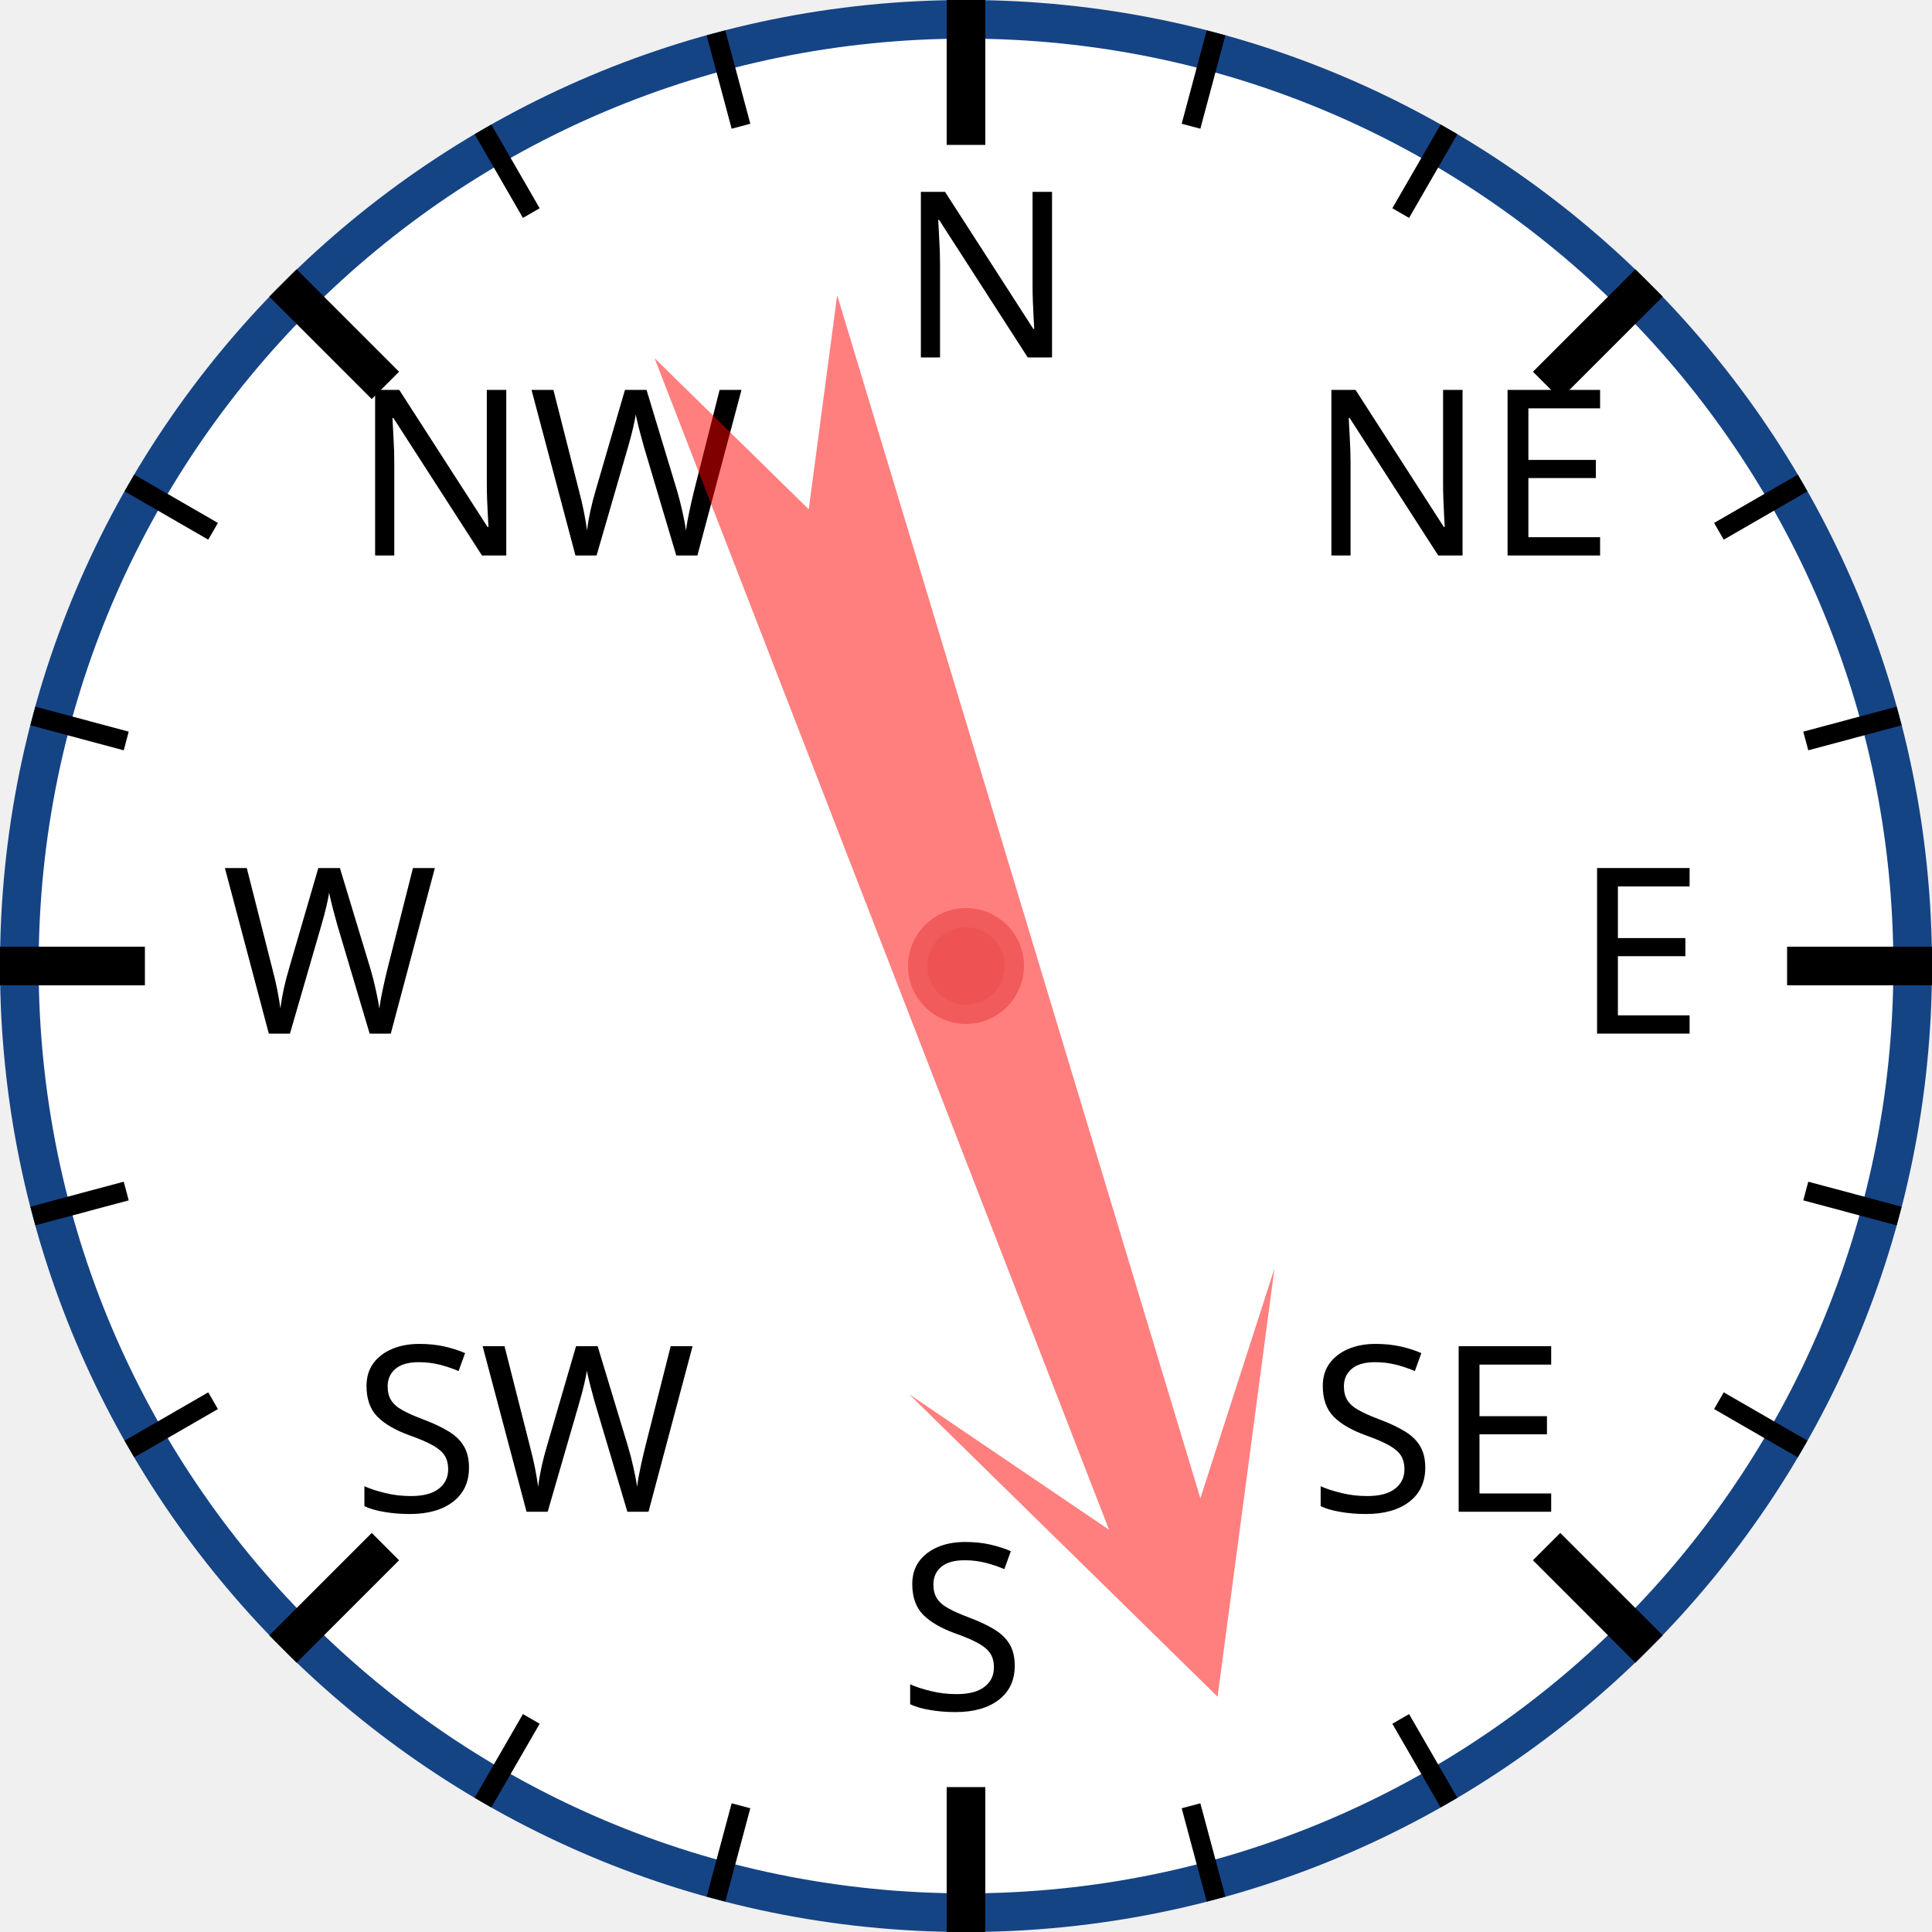
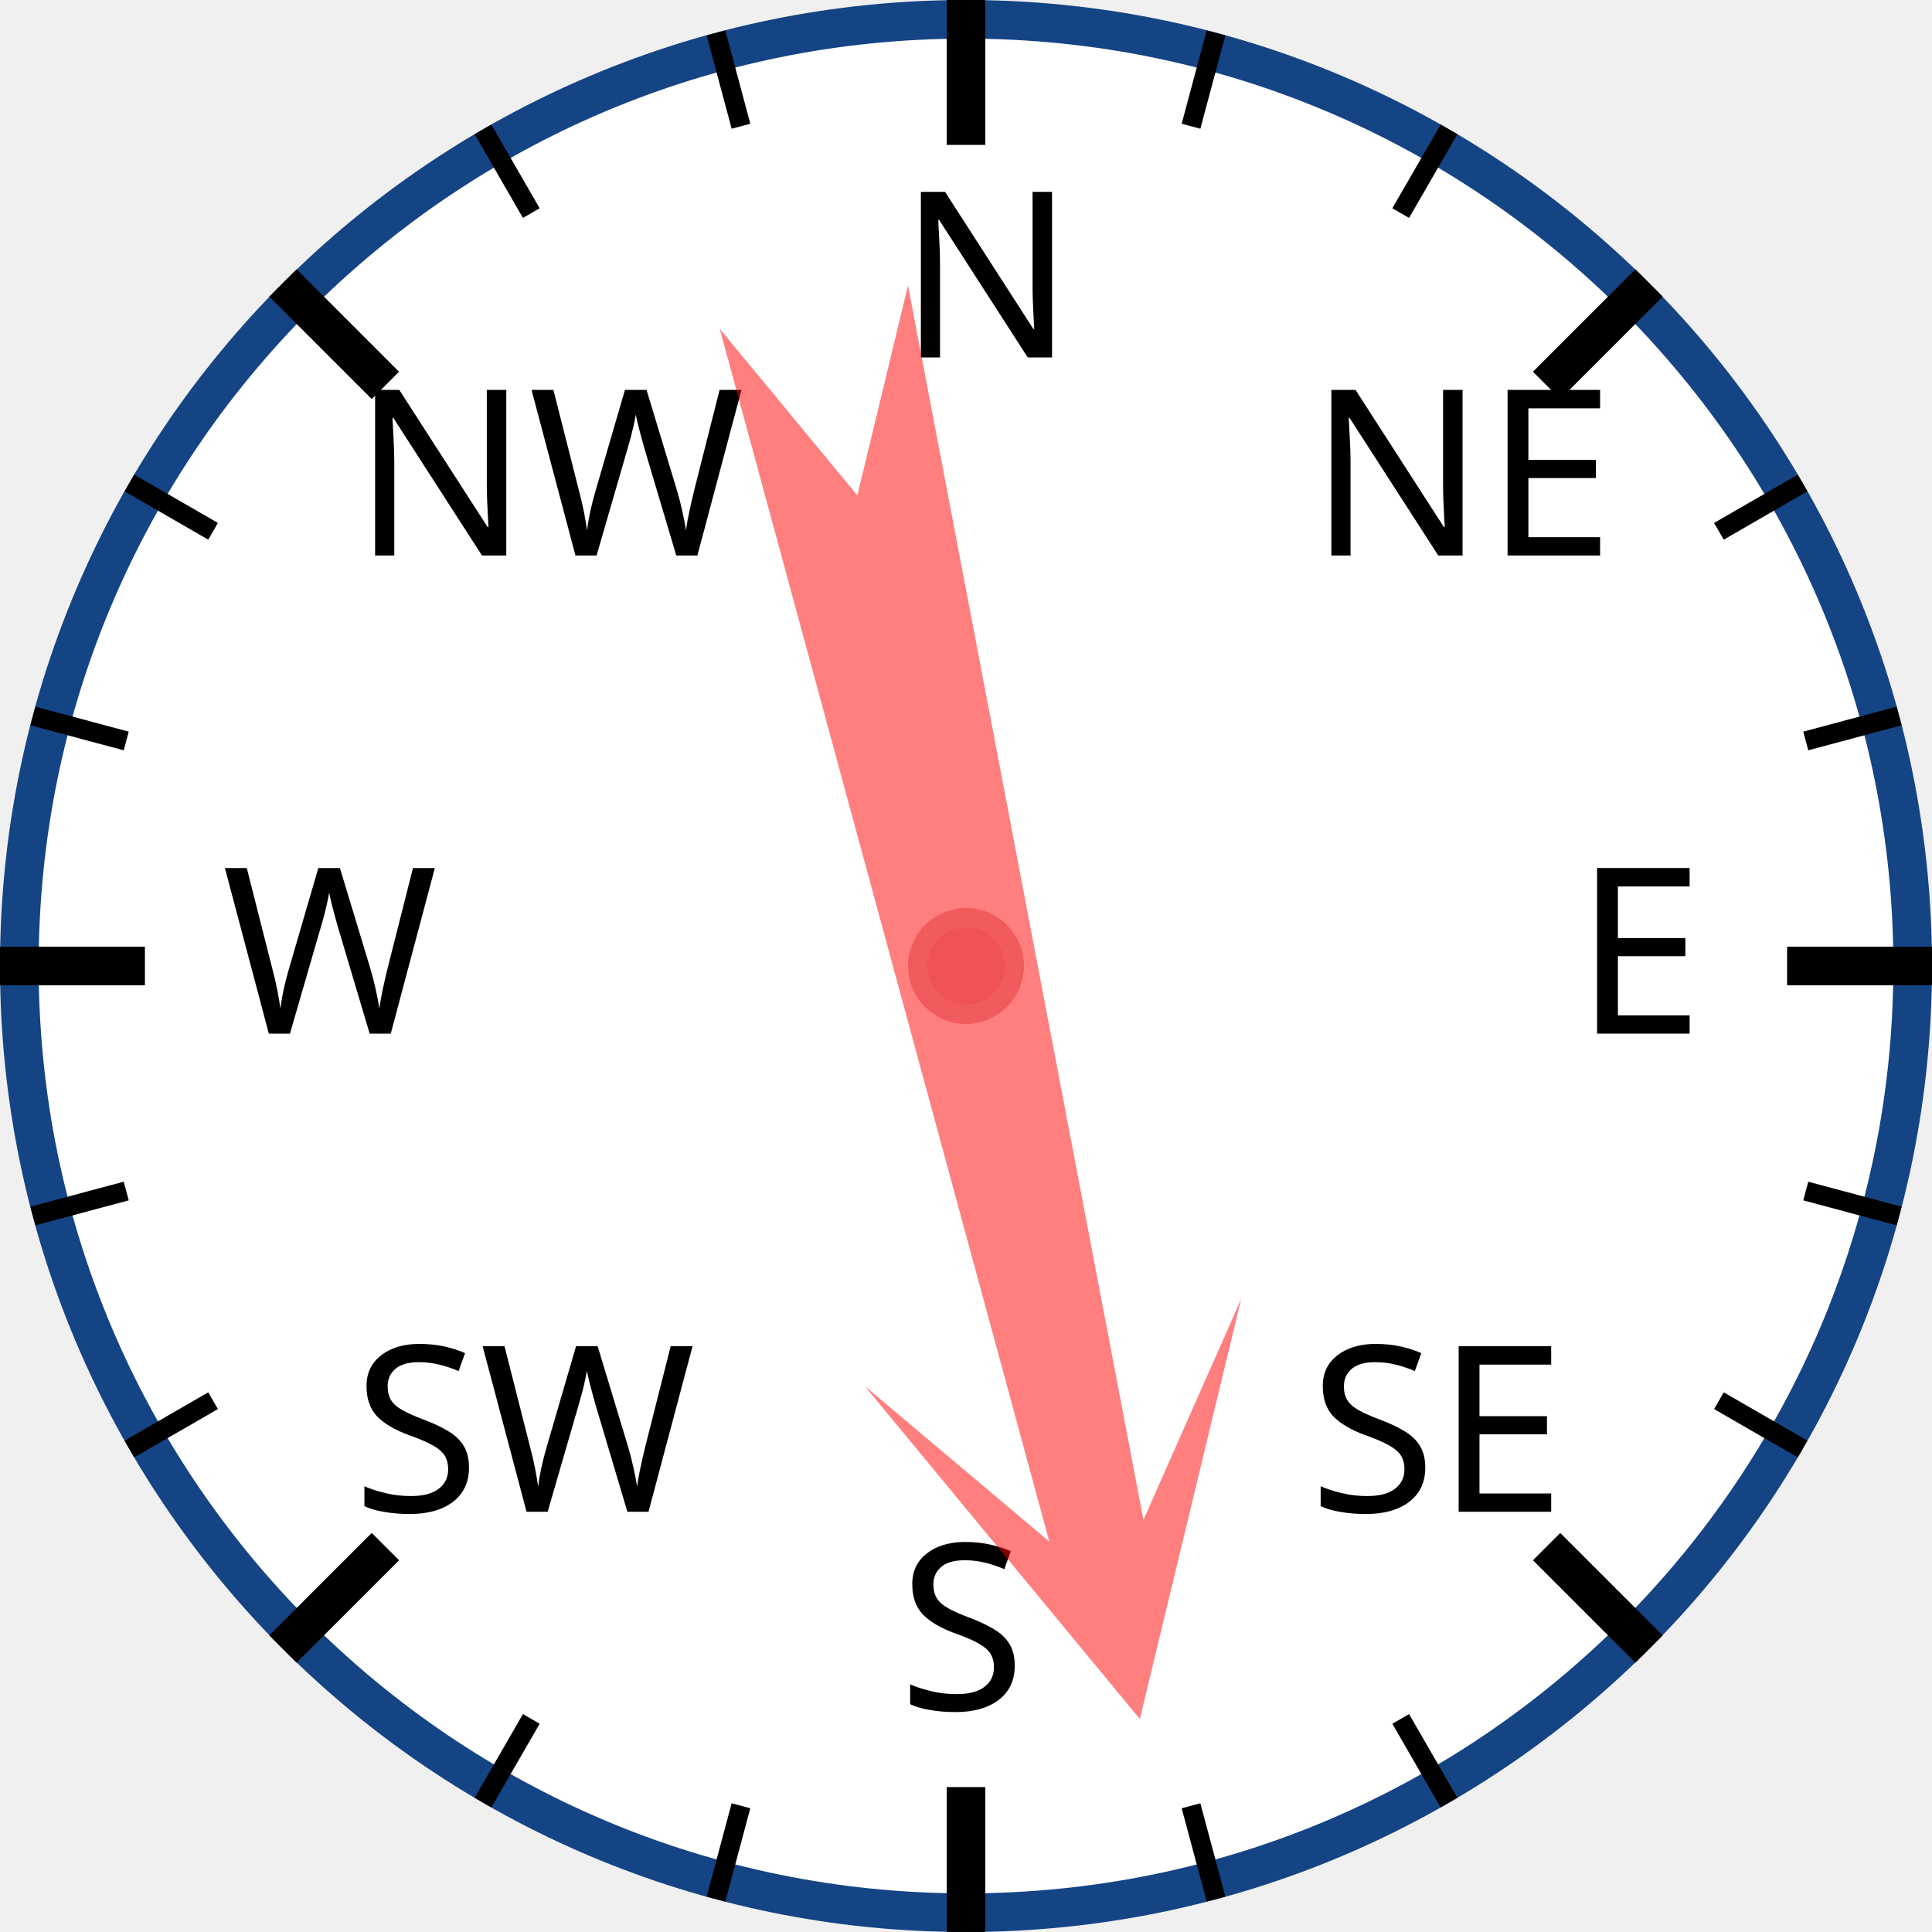
<svg xmlns="http://www.w3.org/2000/svg" width="120px" height="120px" viewBox="0 0 200 200">
  <circle cx="100" cy="100" r="98" style="fill: white; stroke: #154485; stroke-width: 4;" />
  <text x="93.0" y="37.0" style="font-family: sans-serif; font-size: 18pt;">N</text>
  <line x1="100.0" y1="0.0" x2="100.0" y2="15.0" style="stroke: black; stroke-width: 4;" />
  <line x1="74.118" y1="3.407" x2="76.706" y2="13.067" style="stroke: black; stroke-width: 2;" />
  <line x1="50" y1="13.397" x2="55" y2="22.058" style="stroke: black; stroke-width: 2;" />
  <text x="36.503" y="57.503" style="font-family: sans-serif; font-size: 18pt;">NW</text>
  <line x1="29.289" y1="29.289" x2="39.896" y2="39.896" style="stroke: black; stroke-width: 4;" />
  <line x1="13.397" y1="50" x2="22.058" y2="55" style="stroke: black; stroke-width: 2;" />
  <line x1="3.407" y1="74.118" x2="13.067" y2="76.706" style="stroke: black; stroke-width: 2;" />
  <text x="23.0" y="107.0" style="font-family: sans-serif; font-size: 18pt;">W</text>
  <line x1="0.0" y1="100.0" x2="15.0" y2="100.0" style="stroke: black; stroke-width: 4;" />
  <line x1="3.407" y1="125.882" x2="13.067" y2="123.294" style="stroke: black; stroke-width: 2;" />
  <line x1="13.397" y1="150" x2="22.058" y2="145" style="stroke: black; stroke-width: 2;" />
  <text x="36.503" y="156.497" style="font-family: sans-serif; font-size: 18pt;">SW</text>
  <line x1="29.289" y1="170.711" x2="39.896" y2="160.104" style="stroke: black; stroke-width: 4;" />
  <line x1="50" y1="186.603" x2="55" y2="177.942" style="stroke: black; stroke-width: 2;" />
  <line x1="74.118" y1="196.593" x2="76.706" y2="186.933" style="stroke: black; stroke-width: 2;" />
  <text x="93" y="177.0" style="font-family: sans-serif; font-size: 18pt;">S</text>
  <line x1="100" y1="200.0" x2="100" y2="185.0" style="stroke: black; stroke-width: 4;" />
  <line x1="125.882" y1="196.593" x2="123.294" y2="186.933" style="stroke: black; stroke-width: 2;" />
  <line x1="150.0" y1="186.603" x2="145.0" y2="177.942" style="stroke: black; stroke-width: 2;" />
  <text x="135.497" y="156.497" style="font-family: sans-serif; font-size: 18pt;">SE</text>
  <line x1="170.711" y1="170.711" x2="160.104" y2="160.104" style="stroke: black; stroke-width: 4;" />
  <line x1="186.603" y1="150" x2="177.942" y2="145" style="stroke: black; stroke-width: 2;" />
  <line x1="196.593" y1="125.882" x2="186.933" y2="123.294" style="stroke: black; stroke-width: 2;" />
  <text x="163.0" y="107" style="font-family: sans-serif; font-size: 18pt;">E</text>
  <line x1="200.0" y1="100" x2="185.0" y2="100" style="stroke: black; stroke-width: 4;" />
  <line x1="196.593" y1="74.118" x2="186.933" y2="76.706" style="stroke: black; stroke-width: 2;" />
  <line x1="186.603" y1="50" x2="177.942" y2="55" style="stroke: black; stroke-width: 2;" />
  <text x="135.497" y="57.503" style="font-family: sans-serif; font-size: 18pt;">NE</text>
  <line x1="170.711" y1="29.289" x2="160.104" y2="39.896" style="stroke: black; stroke-width: 4;" />
  <line x1="150" y1="13.397" x2="145" y2="22.058" style="stroke: black; stroke-width: 2;" />
  <line x1="125.882" y1="3.407" x2="123.294" y2="13.067" style="stroke: black; stroke-width: 2;" />
-   <polygon points="100 20 120 60 105 40 110 170 100 150 90 170 95 40 80 60" style="fill: red; fill-opacity: 0.5;" transform="rotate(161,100,100)" />
+   <polygon points="100 20 120 60 105 40 110 170 100 150 90 170 95 40 80 60" style="fill: red; fill-opacity: 0.5;" transform="rotate(167,100,100)" />
  <circle cx="100" cy="100" r="5" style="fill: #EE5252; stroke: #F25B5B; stroke-width: 2;" />
</svg>
